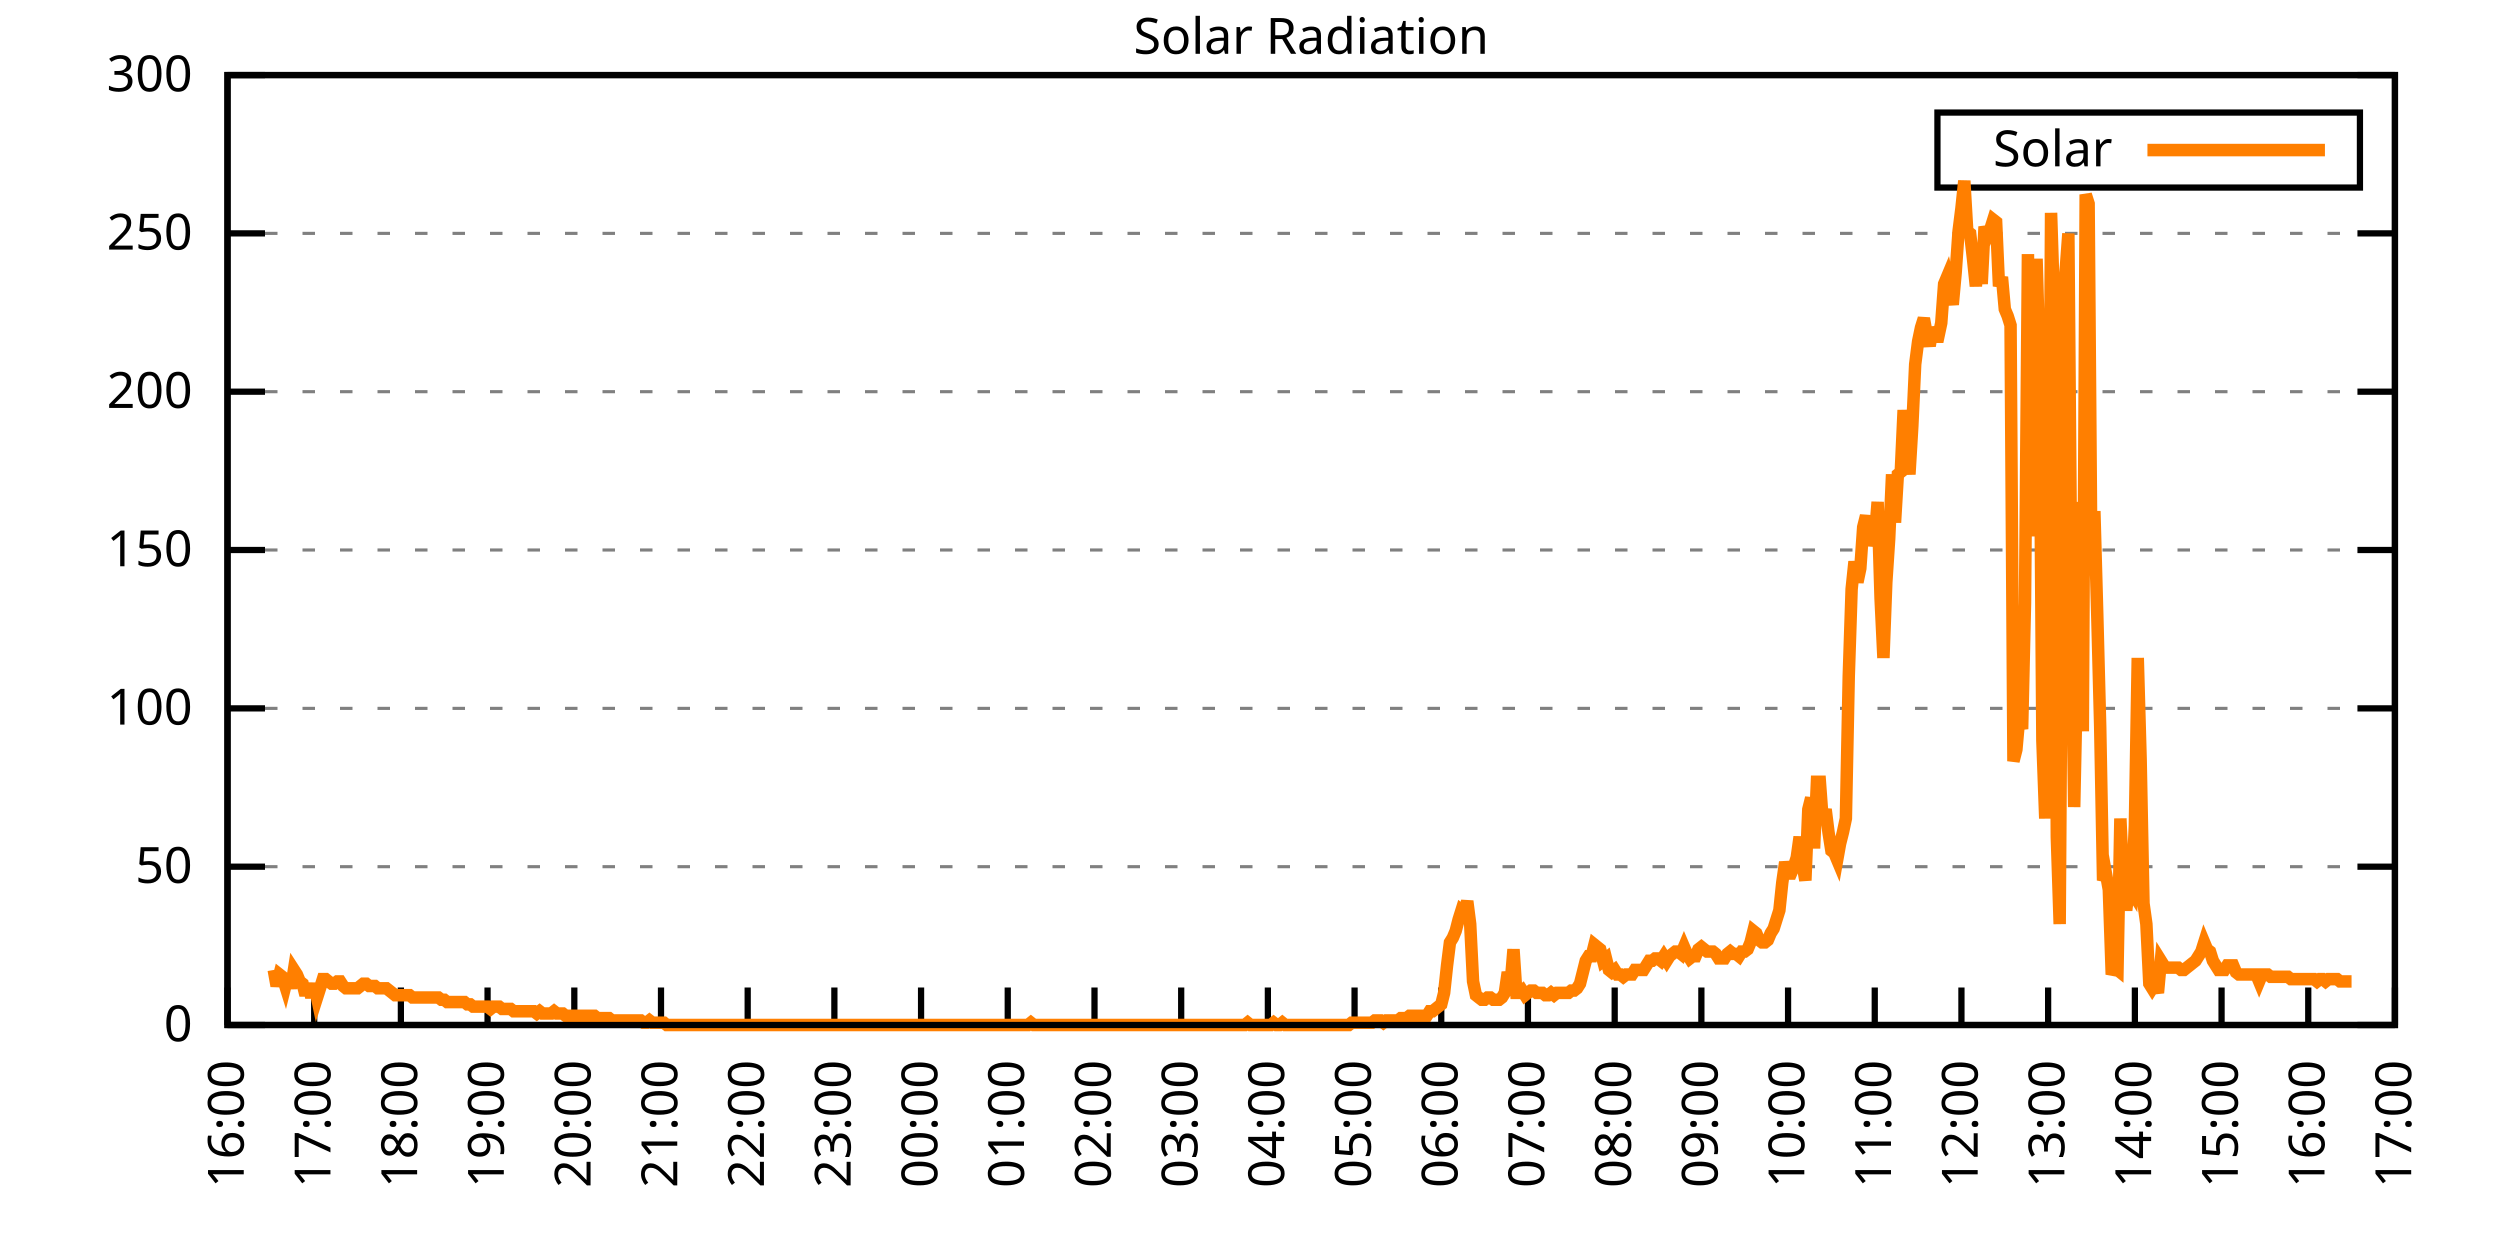
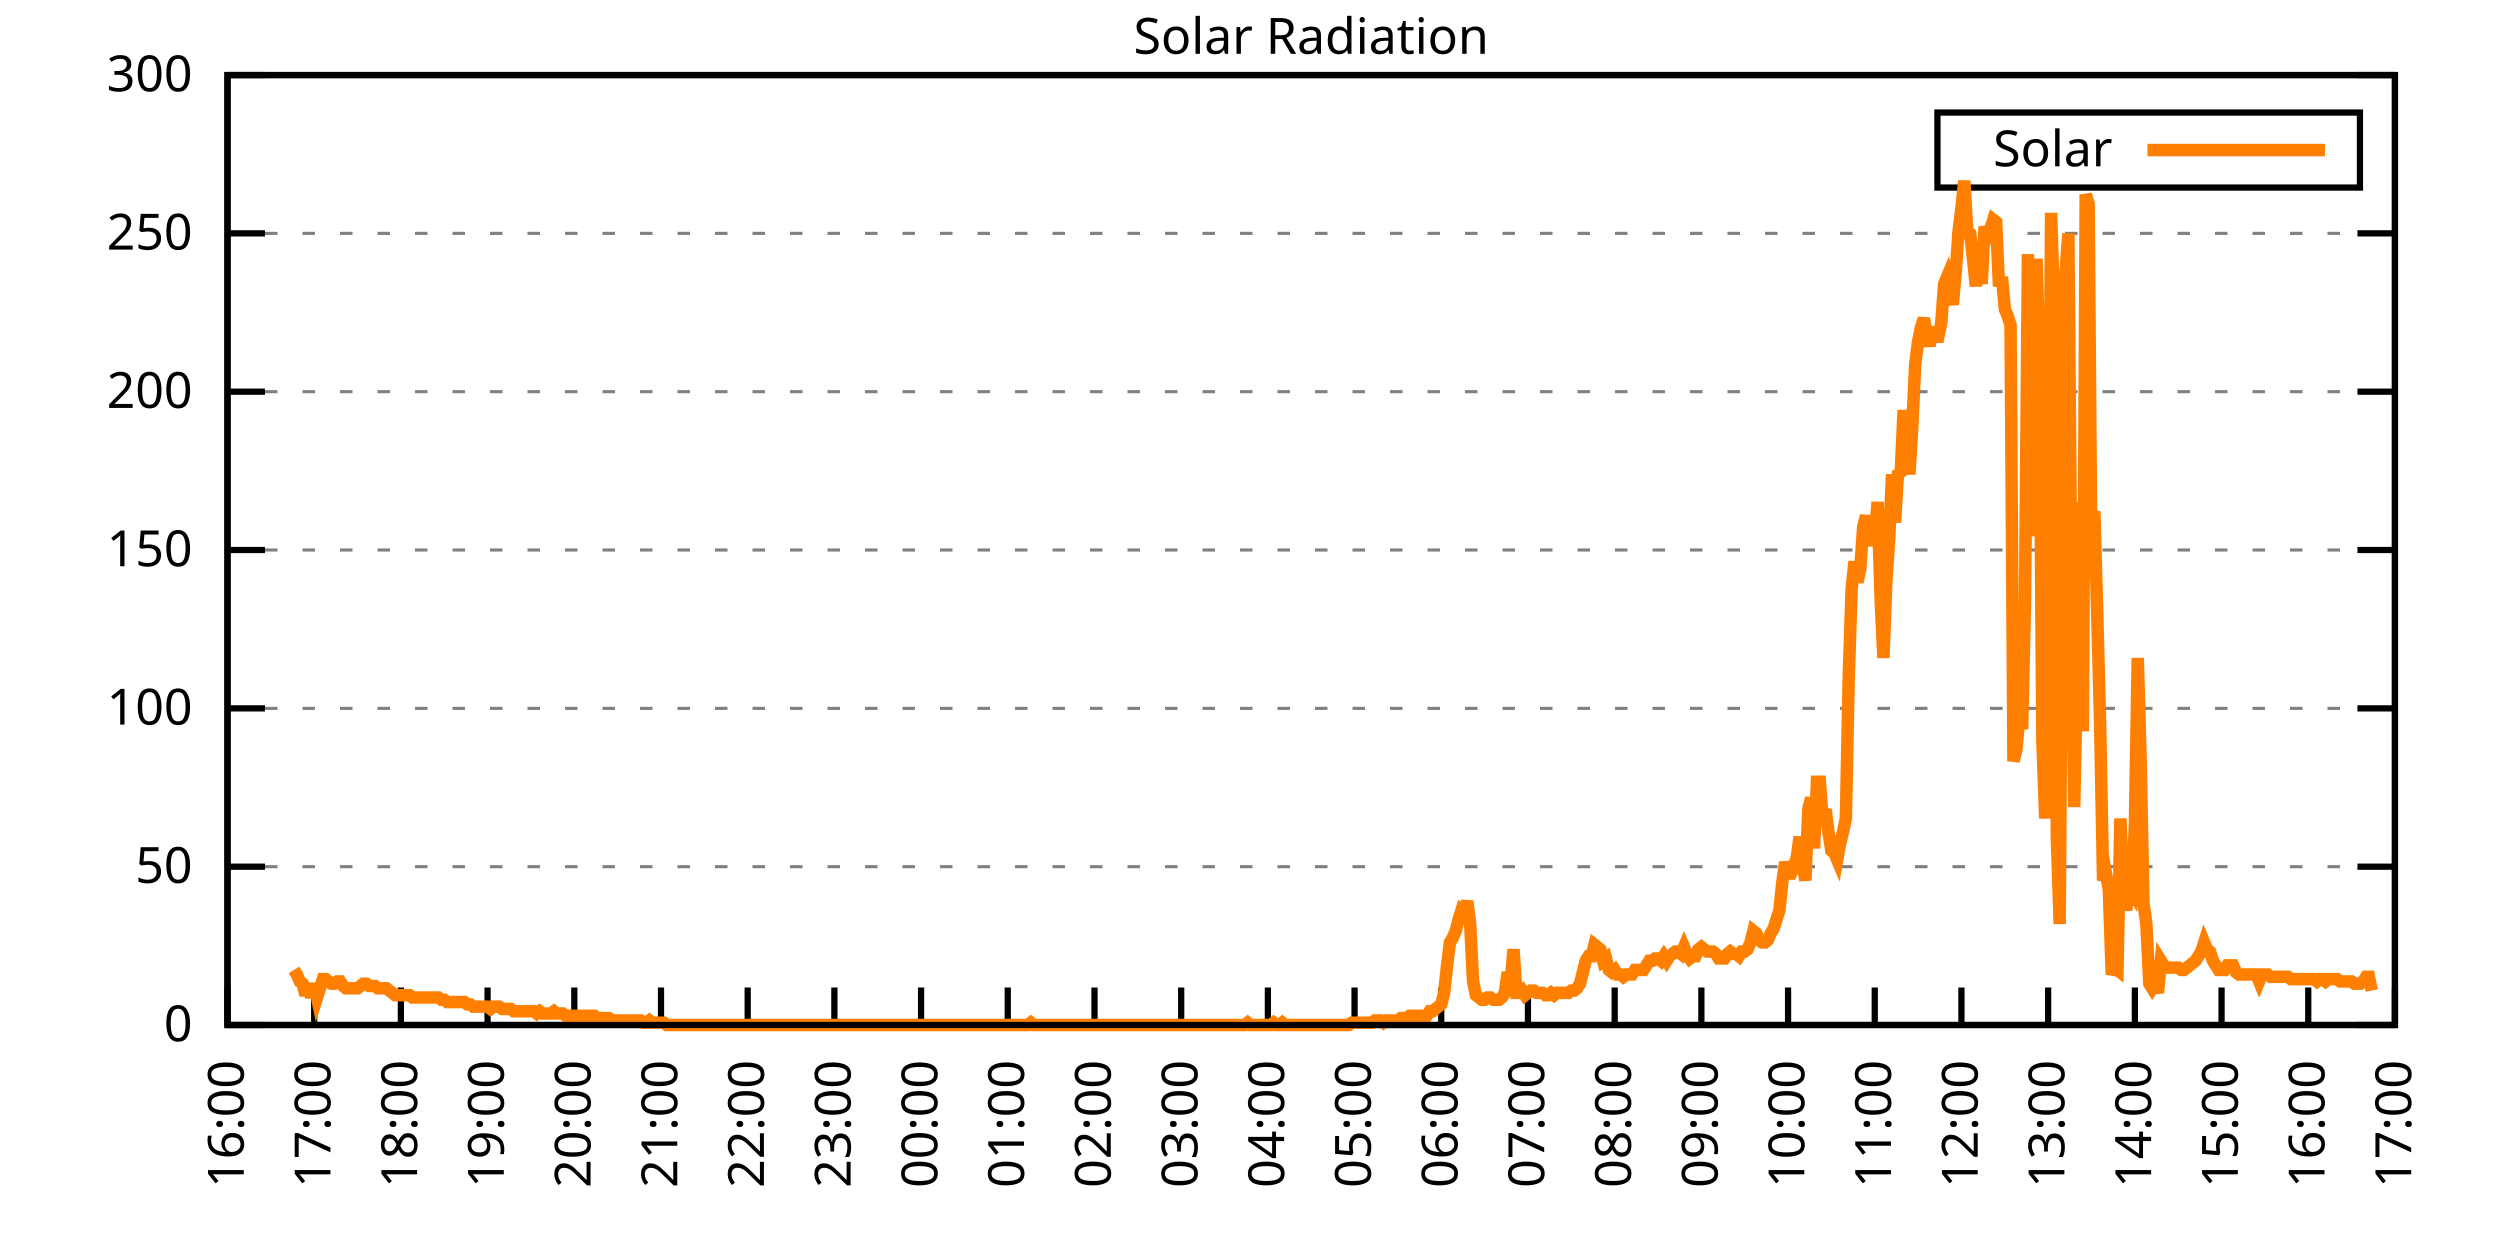
<svg xmlns="http://www.w3.org/2000/svg" xmlns:xlink="http://www.w3.org/1999/xlink" width="400" height="200" viewBox="0 0 400 200">
  <g id="gnuplot_canvas">
    <rect x="0" y="0" width="400" height="200" fill="none" />
    <defs>
      <circle id="gpDot" r="0.5" stroke-width="0.5" stroke="currentColor" />
      <path id="gpPt0" stroke-width="0.333" stroke="currentColor" d="M-1,0 h2 M0,-1 v2" />
      <path id="gpPt1" stroke-width="0.333" stroke="currentColor" d="M-1,-1 L1,1 M1,-1 L-1,1" />
      <path id="gpPt2" stroke-width="0.333" stroke="currentColor" d="M-1,0 L1,0 M0,-1 L0,1 M-1,-1 L1,1 M-1,1 L1,-1" />
      <rect id="gpPt3" stroke-width="0.333" stroke="currentColor" x="-1" y="-1" width="2" height="2" />
      <rect id="gpPt4" stroke-width="0.333" stroke="currentColor" fill="currentColor" x="-1" y="-1" width="2" height="2" />
      <circle id="gpPt5" stroke-width="0.333" stroke="currentColor" cx="0" cy="0" r="1" />
      <use xlink:href="#gpPt5" id="gpPt6" fill="currentColor" stroke="none" />
      <path id="gpPt7" stroke-width="0.333" stroke="currentColor" d="M0,-1.33 L-1.33,0.67 L1.33,0.67 z" />
      <use xlink:href="#gpPt7" id="gpPt8" fill="currentColor" stroke="none" />
      <use xlink:href="#gpPt7" id="gpPt9" stroke="currentColor" transform="rotate(180)" />
      <use xlink:href="#gpPt9" id="gpPt10" fill="currentColor" stroke="none" />
      <use xlink:href="#gpPt3" id="gpPt11" stroke="currentColor" transform="rotate(45)" />
      <use xlink:href="#gpPt11" id="gpPt12" fill="currentColor" stroke="none" />
      <path id="gpPt13" stroke-width="0.333" stroke="currentColor" d="M0,1.330 L1.265,0.411 L0.782,-1.067 L-0.782,-1.076 L-1.265,0.411 z" />
      <use xlink:href="#gpPt13" id="gpPt14" fill="currentColor" stroke="none" />
      <filter id="textbox" filterUnits="objectBoundingBox" x="0" y="0" height="1" width="1">
        <feFlood flood-color="white" flood-opacity="1" result="bgnd" />
        <feComposite in="SourceGraphic" in2="bgnd" operator="atop" />
      </filter>
      <filter id="greybox" filterUnits="objectBoundingBox" x="0" y="0" height="1" width="1">
        <feFlood flood-color="lightgrey" flood-opacity="1" result="grey" />
        <feComposite in="SourceGraphic" in2="grey" operator="atop" />
      </filter>
    </defs>
    <g fill="none" color="white" stroke="currentColor" stroke-width="1.00" stroke-linecap="butt" stroke-linejoin="miter">
</g>
    <g fill="none" color="black" stroke="currentColor" stroke-width="1.00" stroke-linecap="butt" stroke-linejoin="miter">
      <g stroke="none" shape-rendering="crispEdges">
        <polygon fill="rgb(255, 255, 255)" points="36.40,164.00 383.18,164.00 383.18,12.02 36.40,12.02 " />
      </g>
    </g>
    <g fill="none" color="black" stroke="currentColor" stroke-width="1.00" stroke-linecap="butt" stroke-linejoin="miter">
</g>
    <g fill="none" color="black" stroke="black" stroke-width="0.50" stroke-linecap="butt" stroke-linejoin="miter">
</g>
    <g fill="none" color="gray" stroke="currentColor" stroke-width="0.50" stroke-linecap="butt" stroke-linejoin="miter">
      <path stroke="gray" stroke-dasharray="2,4" class="gridline" d="M36.40,164.00 L383.19,164.00  " />
    </g>
    <g fill="none" color="gray" stroke="gray" stroke-width="1.00" stroke-linecap="butt" stroke-linejoin="miter">
</g>
    <g fill="none" color="black" stroke="currentColor" stroke-width="1.00" stroke-linecap="butt" stroke-linejoin="miter">
      <path stroke="black" d="M36.40,164.00 L42.40,164.00 M383.19,164.00 L377.19,164.00  " />
      <g transform="translate(30.80,166.60)" stroke="none" fill="black" font-family="Sans" font-size="8.00" text-anchor="end">
        <text>
          <tspan font-family="Sans"> 0</tspan>
        </text>
      </g>
    </g>
    <g fill="none" color="black" stroke="currentColor" stroke-width="1.00" stroke-linecap="butt" stroke-linejoin="miter">
</g>
    <g fill="none" color="black" stroke="black" stroke-width="0.50" stroke-linecap="butt" stroke-linejoin="miter">
</g>
    <g fill="none" color="gray" stroke="currentColor" stroke-width="0.50" stroke-linecap="butt" stroke-linejoin="miter">
      <path stroke="gray" stroke-dasharray="2,4" class="gridline" d="M36.40,138.67 L383.19,138.67  " />
    </g>
    <g fill="none" color="gray" stroke="gray" stroke-width="1.00" stroke-linecap="butt" stroke-linejoin="miter">
</g>
    <g fill="none" color="black" stroke="currentColor" stroke-width="1.00" stroke-linecap="butt" stroke-linejoin="miter">
      <path stroke="black" d="M36.40,138.67 L42.40,138.67 M383.19,138.67 L377.19,138.67  " />
      <g transform="translate(30.80,141.27)" stroke="none" fill="black" font-family="Sans" font-size="8.00" text-anchor="end">
        <text>
          <tspan font-family="Sans"> 50</tspan>
        </text>
      </g>
    </g>
    <g fill="none" color="black" stroke="currentColor" stroke-width="1.00" stroke-linecap="butt" stroke-linejoin="miter">
</g>
    <g fill="none" color="black" stroke="black" stroke-width="0.50" stroke-linecap="butt" stroke-linejoin="miter">
</g>
    <g fill="none" color="gray" stroke="currentColor" stroke-width="0.50" stroke-linecap="butt" stroke-linejoin="miter">
      <path stroke="gray" stroke-dasharray="2,4" class="gridline" d="M36.40,113.34 L383.19,113.34  " />
    </g>
    <g fill="none" color="gray" stroke="gray" stroke-width="1.00" stroke-linecap="butt" stroke-linejoin="miter">
</g>
    <g fill="none" color="black" stroke="currentColor" stroke-width="1.00" stroke-linecap="butt" stroke-linejoin="miter">
      <path stroke="black" d="M36.40,113.34 L42.40,113.34 M383.19,113.34 L377.19,113.34  " />
      <g transform="translate(30.80,115.94)" stroke="none" fill="black" font-family="Sans" font-size="8.00" text-anchor="end">
        <text>
          <tspan font-family="Sans"> 100</tspan>
        </text>
      </g>
    </g>
    <g fill="none" color="black" stroke="currentColor" stroke-width="1.00" stroke-linecap="butt" stroke-linejoin="miter">
</g>
    <g fill="none" color="black" stroke="black" stroke-width="0.50" stroke-linecap="butt" stroke-linejoin="miter">
</g>
    <g fill="none" color="gray" stroke="currentColor" stroke-width="0.50" stroke-linecap="butt" stroke-linejoin="miter">
      <path stroke="gray" stroke-dasharray="2,4" class="gridline" d="M36.40,88.00 L383.19,88.00  " />
    </g>
    <g fill="none" color="gray" stroke="gray" stroke-width="1.00" stroke-linecap="butt" stroke-linejoin="miter">
</g>
    <g fill="none" color="black" stroke="currentColor" stroke-width="1.00" stroke-linecap="butt" stroke-linejoin="miter">
      <path stroke="black" d="M36.40,88.00 L42.40,88.00 M383.19,88.00 L377.19,88.00  " />
      <g transform="translate(30.80,90.60)" stroke="none" fill="black" font-family="Sans" font-size="8.00" text-anchor="end">
        <text>
          <tspan font-family="Sans"> 150</tspan>
        </text>
      </g>
    </g>
    <g fill="none" color="black" stroke="currentColor" stroke-width="1.00" stroke-linecap="butt" stroke-linejoin="miter">
</g>
    <g fill="none" color="black" stroke="black" stroke-width="0.50" stroke-linecap="butt" stroke-linejoin="miter">
</g>
    <g fill="none" color="gray" stroke="currentColor" stroke-width="0.50" stroke-linecap="butt" stroke-linejoin="miter">
      <path stroke="gray" stroke-dasharray="2,4" class="gridline" d="M36.40,62.67 L383.19,62.67  " />
    </g>
    <g fill="none" color="gray" stroke="gray" stroke-width="1.00" stroke-linecap="butt" stroke-linejoin="miter">
</g>
    <g fill="none" color="black" stroke="currentColor" stroke-width="1.00" stroke-linecap="butt" stroke-linejoin="miter">
      <path stroke="black" d="M36.40,62.67 L42.40,62.67 M383.19,62.67 L377.19,62.67  " />
      <g transform="translate(30.80,65.27)" stroke="none" fill="black" font-family="Sans" font-size="8.00" text-anchor="end">
        <text>
          <tspan font-family="Sans"> 200</tspan>
        </text>
      </g>
    </g>
    <g fill="none" color="black" stroke="currentColor" stroke-width="1.00" stroke-linecap="butt" stroke-linejoin="miter">
</g>
    <g fill="none" color="black" stroke="black" stroke-width="0.50" stroke-linecap="butt" stroke-linejoin="miter">
</g>
    <g fill="none" color="gray" stroke="currentColor" stroke-width="0.50" stroke-linecap="butt" stroke-linejoin="miter">
      <path stroke="gray" stroke-dasharray="2,4" class="gridline" d="M36.40,37.34 L383.19,37.34  " />
    </g>
    <g fill="none" color="gray" stroke="gray" stroke-width="1.00" stroke-linecap="butt" stroke-linejoin="miter">
</g>
    <g fill="none" color="black" stroke="currentColor" stroke-width="1.00" stroke-linecap="butt" stroke-linejoin="miter">
      <path stroke="black" d="M36.40,37.34 L42.40,37.34 M383.19,37.34 L377.19,37.34  " />
      <g transform="translate(30.80,39.94)" stroke="none" fill="black" font-family="Sans" font-size="8.00" text-anchor="end">
        <text>
          <tspan font-family="Sans"> 250</tspan>
        </text>
      </g>
    </g>
    <g fill="none" color="black" stroke="currentColor" stroke-width="1.00" stroke-linecap="butt" stroke-linejoin="miter">
</g>
    <g fill="none" color="black" stroke="black" stroke-width="0.50" stroke-linecap="butt" stroke-linejoin="miter">
</g>
    <g fill="none" color="gray" stroke="currentColor" stroke-width="0.50" stroke-linecap="butt" stroke-linejoin="miter">
      <path stroke="gray" stroke-dasharray="2,4" class="gridline" d="M36.40,12.01 L383.19,12.01  " />
    </g>
    <g fill="none" color="gray" stroke="gray" stroke-width="1.00" stroke-linecap="butt" stroke-linejoin="miter">
</g>
    <g fill="none" color="black" stroke="currentColor" stroke-width="1.00" stroke-linecap="butt" stroke-linejoin="miter">
      <path stroke="black" d="M36.40,12.01 L42.40,12.01 M383.19,12.01 L377.19,12.01  " />
      <g transform="translate(30.80,14.61)" stroke="none" fill="black" font-family="Sans" font-size="8.00" text-anchor="end">
        <text>
          <tspan font-family="Sans"> 300</tspan>
        </text>
      </g>
    </g>
    <g fill="none" color="black" stroke="currentColor" stroke-width="1.00" stroke-linecap="butt" stroke-linejoin="miter">
      <path stroke="black" d="M36.40,164.00 L36.40,158.00  " />
      <g transform="translate(39.00,169.60) rotate(270.00)" stroke="none" fill="black" font-family="Sans" font-size="8.00" text-anchor="end">
        <text>
          <tspan font-family="Sans">16:00</tspan>
        </text>
      </g>
    </g>
    <g fill="none" color="black" stroke="currentColor" stroke-width="1.00" stroke-linecap="butt" stroke-linejoin="miter">
      <path stroke="black" d="M50.27,164.00 L50.27,158.00  " />
      <g transform="translate(52.87,169.60) rotate(270.00)" stroke="none" fill="black" font-family="Sans" font-size="8.00" text-anchor="end">
        <text>
          <tspan font-family="Sans">17:00</tspan>
        </text>
      </g>
    </g>
    <g fill="none" color="black" stroke="currentColor" stroke-width="1.00" stroke-linecap="butt" stroke-linejoin="miter">
      <path stroke="black" d="M64.14,164.00 L64.14,158.00  " />
      <g transform="translate(66.74,169.60) rotate(270.00)" stroke="none" fill="black" font-family="Sans" font-size="8.00" text-anchor="end">
        <text>
          <tspan font-family="Sans">18:00</tspan>
        </text>
      </g>
    </g>
    <g fill="none" color="black" stroke="currentColor" stroke-width="1.00" stroke-linecap="butt" stroke-linejoin="miter">
      <path stroke="black" d="M78.01,164.00 L78.01,158.00  " />
      <g transform="translate(80.61,169.60) rotate(270.00)" stroke="none" fill="black" font-family="Sans" font-size="8.00" text-anchor="end">
        <text>
          <tspan font-family="Sans">19:00</tspan>
        </text>
      </g>
    </g>
    <g fill="none" color="black" stroke="currentColor" stroke-width="1.00" stroke-linecap="butt" stroke-linejoin="miter">
      <path stroke="black" d="M91.89,164.00 L91.89,158.00  " />
      <g transform="translate(94.49,169.60) rotate(270.00)" stroke="none" fill="black" font-family="Sans" font-size="8.00" text-anchor="end">
        <text>
          <tspan font-family="Sans">20:00</tspan>
        </text>
      </g>
    </g>
    <g fill="none" color="black" stroke="currentColor" stroke-width="1.00" stroke-linecap="butt" stroke-linejoin="miter">
      <path stroke="black" d="M105.76,164.00 L105.76,158.00  " />
      <g transform="translate(108.36,169.60) rotate(270.00)" stroke="none" fill="black" font-family="Sans" font-size="8.00" text-anchor="end">
        <text>
          <tspan font-family="Sans">21:00</tspan>
        </text>
      </g>
    </g>
    <g fill="none" color="black" stroke="currentColor" stroke-width="1.00" stroke-linecap="butt" stroke-linejoin="miter">
      <path stroke="black" d="M119.63,164.00 L119.63,158.00  " />
      <g transform="translate(122.23,169.60) rotate(270.00)" stroke="none" fill="black" font-family="Sans" font-size="8.00" text-anchor="end">
        <text>
          <tspan font-family="Sans">22:00</tspan>
        </text>
      </g>
    </g>
    <g fill="none" color="black" stroke="currentColor" stroke-width="1.00" stroke-linecap="butt" stroke-linejoin="miter">
      <path stroke="black" d="M133.50,164.00 L133.50,158.00  " />
      <g transform="translate(136.10,169.60) rotate(270.00)" stroke="none" fill="black" font-family="Sans" font-size="8.00" text-anchor="end">
        <text>
          <tspan font-family="Sans">23:00</tspan>
        </text>
      </g>
    </g>
    <g fill="none" color="black" stroke="currentColor" stroke-width="1.00" stroke-linecap="butt" stroke-linejoin="miter">
      <path stroke="black" d="M147.37,164.00 L147.37,158.00  " />
      <g transform="translate(149.97,169.60) rotate(270.00)" stroke="none" fill="black" font-family="Sans" font-size="8.00" text-anchor="end">
        <text>
          <tspan font-family="Sans">00:00</tspan>
        </text>
      </g>
    </g>
    <g fill="none" color="black" stroke="currentColor" stroke-width="1.00" stroke-linecap="butt" stroke-linejoin="miter">
      <path stroke="black" d="M161.24,164.00 L161.24,158.00  " />
      <g transform="translate(163.84,169.60) rotate(270.00)" stroke="none" fill="black" font-family="Sans" font-size="8.00" text-anchor="end">
        <text>
          <tspan font-family="Sans">01:00</tspan>
        </text>
      </g>
    </g>
    <g fill="none" color="black" stroke="currentColor" stroke-width="1.00" stroke-linecap="butt" stroke-linejoin="miter">
      <path stroke="black" d="M175.12,164.00 L175.12,158.00  " />
      <g transform="translate(177.72,169.60) rotate(270.00)" stroke="none" fill="black" font-family="Sans" font-size="8.00" text-anchor="end">
        <text>
          <tspan font-family="Sans">02:00</tspan>
        </text>
      </g>
    </g>
    <g fill="none" color="black" stroke="currentColor" stroke-width="1.00" stroke-linecap="butt" stroke-linejoin="miter">
      <path stroke="black" d="M188.99,164.00 L188.99,158.00  " />
      <g transform="translate(191.59,169.60) rotate(270.00)" stroke="none" fill="black" font-family="Sans" font-size="8.00" text-anchor="end">
        <text>
          <tspan font-family="Sans">03:00</tspan>
        </text>
      </g>
    </g>
    <g fill="none" color="black" stroke="currentColor" stroke-width="1.00" stroke-linecap="butt" stroke-linejoin="miter">
      <path stroke="black" d="M202.86,164.00 L202.86,158.00  " />
      <g transform="translate(205.46,169.60) rotate(270.00)" stroke="none" fill="black" font-family="Sans" font-size="8.00" text-anchor="end">
        <text>
          <tspan font-family="Sans">04:00</tspan>
        </text>
      </g>
    </g>
    <g fill="none" color="black" stroke="currentColor" stroke-width="1.00" stroke-linecap="butt" stroke-linejoin="miter">
      <path stroke="black" d="M216.73,164.00 L216.73,158.00  " />
      <g transform="translate(219.33,169.60) rotate(270.00)" stroke="none" fill="black" font-family="Sans" font-size="8.00" text-anchor="end">
        <text>
          <tspan font-family="Sans">05:00</tspan>
        </text>
      </g>
    </g>
    <g fill="none" color="black" stroke="currentColor" stroke-width="1.00" stroke-linecap="butt" stroke-linejoin="miter">
      <path stroke="black" d="M230.60,164.00 L230.60,158.00  " />
      <g transform="translate(233.20,169.60) rotate(270.00)" stroke="none" fill="black" font-family="Sans" font-size="8.00" text-anchor="end">
        <text>
          <tspan font-family="Sans">06:00</tspan>
        </text>
      </g>
    </g>
    <g fill="none" color="black" stroke="currentColor" stroke-width="1.00" stroke-linecap="butt" stroke-linejoin="miter">
      <path stroke="black" d="M244.47,164.00 L244.47,158.00  " />
      <g transform="translate(247.07,169.60) rotate(270.00)" stroke="none" fill="black" font-family="Sans" font-size="8.00" text-anchor="end">
        <text>
          <tspan font-family="Sans">07:00</tspan>
        </text>
      </g>
    </g>
    <g fill="none" color="black" stroke="currentColor" stroke-width="1.00" stroke-linecap="butt" stroke-linejoin="miter">
      <path stroke="black" d="M258.35,164.00 L258.35,158.00  " />
      <g transform="translate(260.95,169.60) rotate(270.00)" stroke="none" fill="black" font-family="Sans" font-size="8.00" text-anchor="end">
        <text>
          <tspan font-family="Sans">08:00</tspan>
        </text>
      </g>
    </g>
    <g fill="none" color="black" stroke="currentColor" stroke-width="1.00" stroke-linecap="butt" stroke-linejoin="miter">
      <path stroke="black" d="M272.22,164.00 L272.22,158.00  " />
      <g transform="translate(274.82,169.60) rotate(270.00)" stroke="none" fill="black" font-family="Sans" font-size="8.00" text-anchor="end">
        <text>
          <tspan font-family="Sans">09:00</tspan>
        </text>
      </g>
    </g>
    <g fill="none" color="black" stroke="currentColor" stroke-width="1.00" stroke-linecap="butt" stroke-linejoin="miter">
      <path stroke="black" d="M286.09,164.00 L286.09,158.00  " />
      <g transform="translate(288.69,169.60) rotate(270.00)" stroke="none" fill="black" font-family="Sans" font-size="8.00" text-anchor="end">
        <text>
          <tspan font-family="Sans">10:00</tspan>
        </text>
      </g>
    </g>
    <g fill="none" color="black" stroke="currentColor" stroke-width="1.00" stroke-linecap="butt" stroke-linejoin="miter">
      <path stroke="black" d="M299.96,164.00 L299.96,158.00  " />
      <g transform="translate(302.56,169.60) rotate(270.00)" stroke="none" fill="black" font-family="Sans" font-size="8.00" text-anchor="end">
        <text>
          <tspan font-family="Sans">11:00</tspan>
        </text>
      </g>
    </g>
    <g fill="none" color="black" stroke="currentColor" stroke-width="1.00" stroke-linecap="butt" stroke-linejoin="miter">
      <path stroke="black" d="M313.83,164.00 L313.83,158.00  " />
      <g transform="translate(316.43,169.60) rotate(270.00)" stroke="none" fill="black" font-family="Sans" font-size="8.00" text-anchor="end">
        <text>
          <tspan font-family="Sans">12:00</tspan>
        </text>
      </g>
    </g>
    <g fill="none" color="black" stroke="currentColor" stroke-width="1.00" stroke-linecap="butt" stroke-linejoin="miter">
      <path stroke="black" d="M327.70,164.00 L327.70,158.00  " />
      <g transform="translate(330.30,169.60) rotate(270.00)" stroke="none" fill="black" font-family="Sans" font-size="8.00" text-anchor="end">
        <text>
          <tspan font-family="Sans">13:00</tspan>
        </text>
      </g>
    </g>
    <g fill="none" color="black" stroke="currentColor" stroke-width="1.00" stroke-linecap="butt" stroke-linejoin="miter">
      <path stroke="black" d="M341.58,164.00 L341.58,158.00  " />
      <g transform="translate(344.18,169.60) rotate(270.00)" stroke="none" fill="black" font-family="Sans" font-size="8.00" text-anchor="end">
        <text>
          <tspan font-family="Sans">14:00</tspan>
        </text>
      </g>
    </g>
    <g fill="none" color="black" stroke="currentColor" stroke-width="1.00" stroke-linecap="butt" stroke-linejoin="miter">
      <path stroke="black" d="M355.45,164.00 L355.45,158.00  " />
      <g transform="translate(358.05,169.60) rotate(270.00)" stroke="none" fill="black" font-family="Sans" font-size="8.00" text-anchor="end">
        <text>
          <tspan font-family="Sans">15:00</tspan>
        </text>
      </g>
    </g>
    <g fill="none" color="black" stroke="currentColor" stroke-width="1.00" stroke-linecap="butt" stroke-linejoin="miter">
      <path stroke="black" d="M369.32,164.00 L369.32,158.00  " />
      <g transform="translate(371.92,169.60) rotate(270.00)" stroke="none" fill="black" font-family="Sans" font-size="8.00" text-anchor="end">
        <text>
          <tspan font-family="Sans">16:00</tspan>
        </text>
      </g>
    </g>
    <g fill="none" color="black" stroke="currentColor" stroke-width="1.00" stroke-linecap="butt" stroke-linejoin="miter">
      <path stroke="black" d="M383.19,164.00 L383.19,158.00  " />
      <g transform="translate(385.79,169.60) rotate(270.00)" stroke="none" fill="black" font-family="Sans" font-size="8.00" text-anchor="end">
        <text>
          <tspan font-family="Sans">17:00</tspan>
        </text>
      </g>
    </g>
    <g fill="none" color="black" stroke="currentColor" stroke-width="1.00" stroke-linecap="butt" stroke-linejoin="miter">
</g>
    <g fill="none" color="black" stroke="currentColor" stroke-width="1.00" stroke-linecap="butt" stroke-linejoin="miter">
      <path stroke="black" d="M36.40,12.01 L36.40,164.00 L383.19,164.00 L383.19,12.01 L36.40,12.01 Z  " />
    </g>
    <g fill="none" color="black" stroke="currentColor" stroke-width="1.00" stroke-linecap="butt" stroke-linejoin="miter">
</g>
    <g fill="none" color="black" stroke="currentColor" stroke-width="1.00" stroke-linecap="butt" stroke-linejoin="miter">
      <path stroke="black" d="M309.99,30.01 L309.99,18.01 L377.59,18.01 L377.59,30.01 L309.99,30.01 Z  " />
    </g>
    <g id="Solar_Radiation_plot_1">
      <g fill="none" color="white" stroke="black" stroke-width="2.00" stroke-linecap="butt" stroke-linejoin="miter">
</g>
      <g fill="none" color="black" stroke="currentColor" stroke-width="2.00" stroke-linecap="butt" stroke-linejoin="miter">
        <g transform="translate(337.99,26.61)" stroke="none" fill="black" font-family="Sans" font-size="8.00" text-anchor="end">
          <text>
            <tspan font-family="Sans">Solar</tspan>
          </text>
        </g>
      </g>
      <g fill="none" color="black" stroke="currentColor" stroke-width="2.00" stroke-linecap="butt" stroke-linejoin="miter">
-         <path stroke="rgb(255, 127,   0)" d="M343.59,24.01 L371.99,24.01 M43.80,155.19 L44.26,157.76 L44.72,155.92 L45.19,156.29 L45.65,157.76 L46.11,155.92   L46.57,158.13 L47.03,155.19 L47.50,155.92 L47.96,157.03 L48.42,157.39 L48.88,159.23 L49.35,157.39 L49.81,159.60   L50.27,157.39 L50.73,159.60 L51.20,158.13 L51.66,156.66 L52.12,156.66 L52.58,157.03 L53.05,157.39 L53.51,157.39   L53.97,157.03 L54.43,157.03 L54.90,157.76 L55.36,158.13 L55.82,158.13 L56.28,158.13 L56.75,158.13 L57.21,158.13   L57.67,157.76 L58.13,157.39 L58.59,157.39 L59.06,157.76 L59.52,157.76 L59.98,157.76 L60.44,158.13 L60.91,158.13   L61.37,158.13 L61.83,158.13 L62.29,158.49 L62.76,158.86 L63.22,159.23 L63.68,159.23 L64.14,159.23 L64.61,159.23   L65.07,159.23 L65.53,159.23 L65.99,159.60 L66.46,159.60 L66.92,159.60 L67.38,159.60 L67.84,159.60 L68.30,159.60   L68.77,159.60 L69.23,159.60 L69.69,159.60 L70.15,159.60 L70.62,159.96 L71.08,159.96 L71.54,160.33 L72.00,160.33   L72.47,160.33 L72.93,160.33 L73.39,160.33 L73.85,160.33 L74.32,160.33 L74.78,160.70 L75.24,160.70 L75.70,161.06   L76.17,161.06 L76.63,161.06 L77.09,161.06 L77.55,161.06 L78.01,161.06 L78.48,161.43 L78.94,161.06 L79.40,161.06   L79.86,161.06 L80.33,161.43 L80.79,161.43 L81.25,161.43 L81.71,161.43 L82.18,161.80 L82.64,161.80 L83.10,161.80   L83.56,161.80 L84.03,161.80 L84.49,161.80 L84.95,161.80 L85.41,161.80 L85.88,162.16 L86.34,161.80 L86.80,162.16   L87.26,162.16 L87.72,162.16 L88.19,162.16 L88.65,161.80 L89.11,162.16 L89.57,162.16 L90.04,162.16 L90.50,162.53   L90.96,162.53 L91.42,162.53 L91.89,162.53 L92.35,162.53 L92.81,162.53 L93.27,162.53 L93.74,162.53 L94.20,162.53   L94.66,162.53 L95.12,162.53 L95.59,162.90 L96.05,162.90 L96.51,162.90 L96.97,162.90 L97.44,162.90 L97.90,163.27   L98.36,163.27 L98.82,163.27 L99.28,163.27 L99.75,163.27 L100.21,163.27 L100.67,163.27 L101.13,163.27 L101.60,163.27   L102.06,163.27 L102.52,163.27 L102.98,163.63 L103.45,163.63 L103.91,163.27 L104.37,163.63 L104.83,163.63 L105.30,163.63   L105.76,163.63 L106.22,163.63 L106.68,164.00 L107.15,164.00 L107.61,164.00 L108.07,164.00 L108.53,164.00 L108.99,164.00   L109.46,164.00 L109.92,164.00 L110.38,164.00 L110.84,164.00 L111.31,164.00 L111.77,164.00 L112.23,164.00 L112.69,164.00   L113.16,164.00 L113.62,164.00 L114.08,164.00 L114.54,164.00 L115.01,164.00 L115.47,164.00 L115.93,164.00 L116.39,164.00   L116.86,164.00 L117.32,164.00 L117.78,164.00 L118.24,164.00 L118.70,164.00 L119.17,164.00 L119.63,164.00 L120.09,164.00   L120.55,164.00 L121.02,164.00 L121.48,164.00 L121.94,164.00 L122.40,164.00 L122.87,164.00 L123.33,164.00 L123.79,164.00   L124.25,164.00 L124.72,164.00 L125.18,164.00 L125.64,164.00 L126.10,164.00 L126.57,164.00 L127.03,164.00 L127.49,164.00   L127.95,164.00 L128.41,164.00 L128.88,164.00 L129.34,164.00 L129.80,164.00 L130.26,164.00 L130.73,164.00 L131.19,164.00   L131.65,164.00 L132.11,164.00 L132.58,164.00 L133.04,164.00 L133.50,164.00 L133.96,164.00 L134.43,164.00 L134.89,164.00   L135.35,164.00 L135.81,164.00 L136.28,164.00 L136.74,164.00 L137.20,164.00 L137.66,164.00 L138.13,164.00 L138.59,164.00   L139.05,164.00 L139.51,164.00 L139.97,164.00 L140.44,164.00 L140.90,164.00 L141.36,164.00 L141.82,164.00 L142.29,164.00   L142.75,164.00 L143.21,164.00 L143.67,164.00 L144.14,164.00 L144.60,164.00 L145.06,164.00 L145.52,164.00 L145.99,164.00   L146.45,164.00 L146.91,164.00 L147.37,164.00 L147.84,164.00 L148.30,164.00 L148.76,164.00 L149.22,164.00 L149.68,164.00   L150.15,164.00 L150.61,164.00 L151.07,164.00 L151.53,164.00 L152.00,164.00 L152.46,164.00 L152.92,164.00 L153.38,164.00   L153.85,164.00 L154.31,164.00 L154.77,164.00 L155.23,164.00 L155.70,164.00 L156.16,164.00 L156.62,164.00 L157.08,164.00   L157.55,164.00 L158.01,164.00 L158.47,164.00 L158.93,164.00 L159.39,164.00 L159.86,164.00 L160.32,164.00 L160.78,164.00   L161.24,164.00 L161.71,164.00 L162.17,164.00 L162.63,164.00 L163.09,164.00 L163.56,164.00 L164.02,164.00 L164.48,164.00   L164.94,163.63 L165.41,164.00 L165.87,164.00 L166.33,164.00 L166.79,164.00 L167.26,164.00 L167.72,164.00 L168.18,164.00   L168.64,164.00 L169.10,164.00 L169.57,164.00 L170.03,164.00 L170.49,164.00 L170.95,164.00 L171.42,164.00 L171.88,164.00   L172.34,164.00 L172.80,164.00 L173.27,164.00 L173.73,164.00 L174.19,164.00 L174.65,164.00 L175.12,164.00 L175.58,164.00   L176.04,164.00 L176.50,164.00 L176.97,164.00 L177.43,164.00 L177.89,164.00 L178.35,164.00 L178.82,164.00 L179.28,164.00   L179.74,164.00 L180.20,164.00 L180.66,164.00 L181.13,164.00 L181.59,164.00 L182.05,164.00 L182.51,164.00 L182.98,164.00   L183.44,164.00 L183.90,164.00 L184.36,164.00 L184.83,164.00 L185.29,164.00 L185.75,164.00 L186.21,164.00 L186.68,164.00   L187.14,164.00 L187.60,164.00 L188.06,164.00 L188.53,164.00 L188.99,164.00 L189.45,164.00 L189.91,164.00 L190.37,164.00   L190.84,164.00 L191.30,164.00 L191.76,164.00 L192.22,164.00 L192.69,164.00 L193.15,164.00 L193.61,164.00 L194.07,164.00   L194.54,164.00 L195.00,164.00 L195.46,164.00 L195.92,164.00 L196.39,164.00 L196.85,164.00 L197.31,164.00 L197.77,164.00   L198.24,164.00 L198.70,164.00 L199.16,164.00 L199.62,163.63 L200.08,164.00 L200.55,164.00 L201.01,164.00 L201.47,164.00   L201.93,164.00 L202.40,164.00 L202.86,164.00 L203.32,164.00 L203.78,163.63 L204.25,164.00 L204.71,164.00 L205.17,163.63   L205.63,164.00 L206.10,164.00 L206.56,164.00 L207.02,164.00 L207.48,164.00 L207.95,164.00 L208.41,164.00 L208.87,164.00   L209.33,164.00 L209.80,164.00 L210.26,164.00 L210.72,164.00 L211.18,164.00 L211.64,164.00 L212.11,164.00 L212.57,164.00   L213.03,164.00 L213.49,164.00 L213.96,164.00 L214.42,164.00 L214.88,164.00 L215.34,164.00 L215.81,164.00 L216.27,163.63   L216.73,163.63 L217.19,163.63 L217.66,163.63 L218.12,163.63 L218.58,163.63 L219.04,163.63 L219.51,163.63 L219.97,163.27   L220.43,163.27 L220.89,163.27 L221.35,163.63 L221.82,163.27 L222.28,163.27 L222.74,163.27 L223.20,163.27 L223.67,163.27   L224.13,162.90 L224.59,162.90 L225.05,162.90 L225.52,162.53 L225.98,162.53 L226.44,162.53 L226.90,162.53 L227.37,162.53   L227.83,162.53 L228.29,162.53 L228.75,161.80 L229.22,161.80 L229.68,161.43 L230.14,161.06 L230.60,160.70 L231.06,158.86   L231.53,154.46 L231.99,150.79 L232.45,150.05 L232.91,148.95 L233.38,147.11 L233.84,145.65 L234.30,146.01 L234.76,144.18   L235.23,147.85 L235.69,157.03 L236.15,159.23 L236.61,159.60 L237.08,159.96 L237.54,159.96 L238.00,159.60 L238.46,159.60   L238.93,159.96 L239.39,159.96 L239.85,159.96 L240.31,159.60 L240.77,158.86 L241.24,155.56 L241.70,157.39 L242.16,151.89   L242.62,158.86 L243.09,158.86 L243.55,158.49 L244.01,159.23 L244.47,158.86 L244.94,158.49 L245.40,158.49 L245.86,158.86   L246.32,158.86 L246.79,158.86 L247.25,159.23 L247.71,159.23 L248.17,158.86 L248.64,159.23 L249.10,158.86 L249.56,158.86   L250.02,158.86 L250.49,158.86 L250.95,158.86 L251.41,158.49 L251.87,158.49 L252.33,158.13 L252.80,157.39 L253.26,155.56   L253.72,153.72 L254.18,152.99 L254.65,152.99 L255.11,151.15 L255.57,151.52 L256.03,151.89 L256.50,153.72 L256.96,153.35   L257.42,155.19 L257.88,155.56 L258.35,155.19 L258.81,155.92 L259.27,155.92 L259.73,156.29 L260.20,155.92 L260.66,155.92   L261.12,155.92 L261.58,155.19 L262.04,155.19 L262.51,155.19 L262.97,155.19 L263.43,154.46 L263.89,153.72 L264.36,153.72   L264.82,153.35 L265.28,153.35 L265.74,153.72 L266.21,152.99 L266.67,153.72 L267.13,152.99 L267.59,152.62 L268.06,152.25   L268.52,152.25 L268.98,152.62 L269.44,151.52 L269.91,152.62 L270.37,153.35 L270.83,152.99 L271.29,152.99 L271.75,151.89   L272.22,151.52 L272.68,151.89 L273.14,152.25 L273.60,152.25 L274.07,152.25 L274.53,152.62 L274.99,153.35 L275.45,153.35   L275.92,153.35 L276.38,152.62 L276.84,152.25 L277.30,152.62 L277.77,152.62 L278.23,152.99 L278.69,152.25 L279.15,152.25   L279.62,151.89 L280.08,150.79 L280.54,148.95 L281.00,149.32 L281.46,150.42 L281.93,150.79 L282.39,150.79 L282.85,150.42   L283.31,149.32 L283.78,148.58 L284.24,147.11 L284.70,145.65 L285.16,141.24 L285.63,137.94 L286.09,139.77 L286.55,139.77   L287.01,138.67 L287.48,137.20 L287.94,133.90 L288.40,138.30 L288.86,140.87 L289.33,129.49 L289.79,127.66 L290.25,135.74   L290.71,125.09 L291.18,125.09 L291.64,131.33 L292.10,129.49 L292.56,133.17 L293.02,136.10 L293.49,136.47 L293.95,137.57   L294.41,135.00 L294.87,133.17 L295.34,130.96 L295.80,108.20 L296.26,94.26 L296.72,89.85 L297.19,93.15 L297.65,90.95   L298.11,84.34 L298.57,82.51 L299.04,87.28 L299.50,85.45 L299.96,86.18 L300.42,80.31 L300.89,95.72 L301.35,105.27   L301.81,93.15 L302.27,86.18 L302.73,75.90 L303.20,83.61 L303.66,75.90 L304.12,75.53 L304.58,65.62 L305.05,71.50   L305.51,75.90 L305.97,68.19 L306.43,58.28 L306.90,54.61 L307.36,52.41 L307.82,50.94 L308.28,53.51 L308.75,55.35   L309.21,52.41 L309.67,53.88 L310.13,53.88 L310.60,51.68 L311.06,45.43 L311.52,44.33 L311.98,46.54 L312.44,48.74   L312.91,43.60 L313.37,36.99 L313.83,33.32 L314.29,28.92 L314.76,36.99 L315.22,37.36 L315.68,41.40 L316.14,45.80   L316.61,39.56 L317.07,45.43 L317.53,36.26 L317.99,37.73 L318.46,36.63 L318.92,35.16 L319.38,35.52 L319.84,45.80   L320.31,44.33 L320.77,49.47 L321.23,50.57 L321.69,52.04 L322.15,121.79 L322.62,119.95 L323.08,114.81 L323.54,116.65   L324.00,96.46 L324.47,40.66 L324.93,85.81 L325.39,70.03 L325.85,41.40 L326.32,57.92 L326.78,118.48 L327.24,130.96   L327.70,113.34 L328.17,34.06 L328.63,48.37 L329.09,133.90 L329.55,147.85 L330.02,75.90 L330.48,43.60 L330.94,37.36   L331.40,93.52 L331.87,129.13 L332.33,107.10 L332.79,80.31 L333.25,117.01 L333.71,31.12 L334.18,32.59 L334.64,92.05   L335.10,81.78 L335.56,98.29 L336.03,116.28 L336.49,140.87 L336.95,139.77 L337.41,142.34 L337.88,155.92 L338.34,154.82   L338.80,155.19 L339.26,130.96 L339.73,141.61 L340.19,145.65 L340.65,141.98 L341.11,142.71 L341.58,132.06 L342.04,105.27   L342.50,121.42 L342.96,144.55 L343.42,147.85 L343.89,157.39 L344.35,158.13 L344.81,157.39 L345.27,158.86 L345.74,153.72   L346.20,154.46 L346.66,154.82 L347.12,154.82 L347.59,154.82 L348.05,154.82 L348.51,154.82 L348.97,155.19 L349.44,155.19   L349.90,154.82 L350.36,154.46 L350.82,154.09 L351.29,153.72 L351.75,152.99 L352.21,152.25 L352.67,150.79 L353.13,151.89   L353.60,152.25 L354.06,153.72 L354.52,154.46 L354.98,155.19 L355.45,155.19 L355.91,155.19 L356.37,154.46 L356.83,154.46   L357.30,154.46 L357.76,155.56 L358.22,155.92 L358.68,155.92 L359.15,155.92 L359.61,155.92 L360.07,155.92 L360.53,155.92   L361.00,155.92 L361.46,157.03 L361.92,155.92 L362.38,155.92 L362.84,155.92 L363.31,156.29 L363.77,156.29 L364.23,156.29   L364.69,156.29 L365.16,156.29 L365.62,156.29 L366.08,156.29 L366.54,156.66 L367.01,156.66 L367.47,156.66 L367.93,156.66   L368.39,156.66 L368.86,156.66 L369.32,156.66 L369.78,156.66 L370.24,156.66 L370.71,157.03 L371.17,156.66 L371.63,156.66   L372.09,157.03 L372.56,156.66 L373.02,156.66 L373.48,156.66 L373.94,156.66 L374.40,157.03 L374.87,157.03 L375.33,157.03   L375.79,157.03 L376.25,157.03  " />
+         <path stroke="rgb(255, 127,   0)" d="M343.59,24.01 L371.99,24.01 M47.03,155.19 L47.50,155.92 L47.96,157.03 L48.42,157.39 L48.88,159.23 L49.35,157.39   L49.81,159.60 L50.27,157.39 L50.73,159.60 L51.20,158.13 L51.66,156.66 L52.12,156.66 L52.58,157.03 L53.05,157.39   L53.51,157.39 L53.97,157.03 L54.43,157.03 L54.90,157.76 L55.36,158.13 L55.82,158.13 L56.28,158.13 L56.75,158.13   L57.21,158.13 L57.67,157.76 L58.13,157.39 L58.59,157.39 L59.06,157.76 L59.52,157.76 L59.98,157.76 L60.44,158.13   L60.91,158.13 L61.37,158.13 L61.83,158.13 L62.29,158.49 L62.76,158.86 L63.22,159.23 L63.68,159.23 L64.14,159.23   L64.61,159.23 L65.07,159.23 L65.53,159.23 L65.99,159.60 L66.46,159.60 L66.92,159.60 L67.38,159.60 L67.84,159.60   L68.30,159.60 L68.77,159.60 L69.23,159.60 L69.69,159.60 L70.15,159.60 L70.62,159.96 L71.08,159.96 L71.54,160.33   L72.00,160.33 L72.47,160.33 L72.93,160.33 L73.39,160.33 L73.85,160.33 L74.32,160.33 L74.78,160.70 L75.24,160.70   L75.70,161.06 L76.17,161.06 L76.63,161.06 L77.09,161.06 L77.55,161.06 L78.01,161.06 L78.48,161.43 L78.94,161.06   L79.40,161.06 L79.86,161.06 L80.33,161.43 L80.79,161.43 L81.25,161.43 L81.71,161.43 L82.18,161.80 L82.64,161.80   L83.10,161.80 L83.56,161.80 L84.03,161.80 L84.49,161.80 L84.95,161.80 L85.41,161.80 L85.88,162.16 L86.34,161.80   L86.80,162.16 L87.26,162.16 L87.72,162.16 L88.19,162.16 L88.65,161.80 L89.11,162.16 L89.57,162.16 L90.04,162.16   L90.50,162.53 L90.96,162.53 L91.42,162.53 L91.89,162.53 L92.35,162.53 L92.81,162.53 L93.27,162.53 L93.74,162.53   L94.20,162.53 L94.66,162.53 L95.12,162.53 L95.59,162.90 L96.05,162.90 L96.51,162.90 L96.97,162.90 L97.44,162.90   L97.90,163.27 L98.36,163.27 L98.82,163.27 L99.28,163.27 L99.75,163.27 L100.21,163.27 L100.67,163.27 L101.13,163.27   L101.60,163.27 L102.06,163.27 L102.52,163.27 L102.98,163.63 L103.45,163.63 L103.91,163.27 L104.37,163.63 L104.83,163.63   L105.30,163.63 L105.76,163.63 L106.22,163.63 L106.68,164.00 L107.15,164.00 L107.61,164.00 L108.07,164.00 L108.53,164.00   L108.99,164.00 L109.46,164.00 L109.92,164.00 L110.38,164.00 L110.84,164.00 L111.31,164.00 L111.77,164.00 L112.23,164.00   L112.69,164.00 L113.16,164.00 L113.62,164.00 L114.08,164.00 L114.54,164.00 L115.01,164.00 L115.47,164.00 L115.93,164.00   L116.39,164.00 L116.86,164.00 L117.32,164.00 L117.78,164.00 L118.24,164.00 L118.70,164.00 L119.17,164.00 L119.63,164.00   L120.09,164.00 L120.55,164.00 L121.02,164.00 L121.48,164.00 L121.94,164.00 L122.40,164.00 L122.87,164.00 L123.33,164.00   L123.79,164.00 L124.25,164.00 L124.72,164.00 L125.18,164.00 L125.64,164.00 L126.10,164.00 L126.57,164.00 L127.03,164.00   L127.49,164.00 L127.95,164.00 L128.41,164.00 L128.88,164.00 L129.34,164.00 L129.80,164.00 L130.26,164.00 L130.73,164.00   L131.19,164.00 L131.65,164.00 L132.11,164.00 L132.58,164.00 L133.04,164.00 L133.50,164.00 L133.96,164.00 L134.43,164.00   L134.89,164.00 L135.35,164.00 L135.81,164.00 L136.28,164.00 L136.74,164.00 L137.20,164.00 L137.66,164.00 L138.13,164.00   L138.59,164.00 L139.05,164.00 L139.51,164.00 L139.97,164.00 L140.44,164.00 L140.90,164.00 L141.36,164.00 L141.82,164.00   L142.29,164.00 L142.75,164.00 L143.21,164.00 L143.67,164.00 L144.14,164.00 L144.60,164.00 L145.06,164.00 L145.52,164.00   L145.99,164.00 L146.45,164.00 L146.91,164.00 L147.37,164.00 L147.84,164.00 L148.30,164.00 L148.76,164.00 L149.22,164.00   L149.68,164.00 L150.15,164.00 L150.61,164.00 L151.07,164.00 L151.53,164.00 L152.00,164.00 L152.46,164.00 L152.92,164.00   L153.38,164.00 L153.85,164.00 L154.31,164.00 L154.77,164.00 L155.23,164.00 L155.70,164.00 L156.16,164.00 L156.62,164.00   L157.08,164.00 L157.55,164.00 L158.01,164.00 L158.47,164.00 L158.93,164.00 L159.39,164.00 L159.86,164.00 L160.32,164.00   L160.78,164.00 L161.24,164.00 L161.71,164.00 L162.17,164.00 L162.63,164.00 L163.09,164.00 L163.56,164.00 L164.02,164.00   L164.48,164.00 L164.94,163.63 L165.41,164.00 L165.87,164.00 L166.33,164.00 L166.79,164.00 L167.26,164.00 L167.72,164.00   L168.18,164.00 L168.64,164.00 L169.10,164.00 L169.57,164.00 L170.03,164.00 L170.49,164.00 L170.95,164.00 L171.42,164.00   L171.88,164.00 L172.34,164.00 L172.80,164.00 L173.27,164.00 L173.73,164.00 L174.19,164.00 L174.65,164.00 L175.12,164.00   L175.58,164.00 L176.04,164.00 L176.50,164.00 L176.97,164.00 L177.43,164.00 L177.89,164.00 L178.35,164.00 L178.82,164.00   L179.28,164.00 L179.74,164.00 L180.20,164.00 L180.66,164.00 L181.13,164.00 L181.59,164.00 L182.05,164.00 L182.51,164.00   L182.98,164.00 L183.44,164.00 L183.90,164.00 L184.36,164.00 L184.83,164.00 L185.29,164.00 L185.75,164.00 L186.21,164.00   L186.68,164.00 L187.14,164.00 L187.60,164.00 L188.06,164.00 L188.53,164.00 L188.99,164.00 L189.45,164.00 L189.91,164.00   L190.37,164.00 L190.84,164.00 L191.30,164.00 L191.76,164.00 L192.22,164.00 L192.69,164.00 L193.15,164.00 L193.61,164.00   L194.07,164.00 L194.54,164.00 L195.00,164.00 L195.46,164.00 L195.92,164.00 L196.39,164.00 L196.85,164.00 L197.31,164.00   L197.77,164.00 L198.24,164.00 L198.70,164.00 L199.16,164.00 L199.62,163.63 L200.08,164.00 L200.55,164.00 L201.01,164.00   L201.47,164.00 L201.93,164.00 L202.40,164.00 L202.86,164.00 L203.32,164.00 L203.78,163.63 L204.25,164.00 L204.71,164.00   L205.17,163.63 L205.63,164.00 L206.10,164.00 L206.56,164.00 L207.02,164.00 L207.48,164.00 L207.95,164.00 L208.41,164.00   L208.87,164.00 L209.33,164.00 L209.80,164.00 L210.26,164.00 L210.72,164.00 L211.18,164.00 L211.64,164.00 L212.11,164.00   L212.57,164.00 L213.03,164.00 L213.49,164.00 L213.96,164.00 L214.42,164.00 L214.88,164.00 L215.34,164.00 L215.81,164.00   L216.27,163.63 L216.73,163.63 L217.19,163.63 L217.66,163.63 L218.12,163.63 L218.58,163.63 L219.04,163.63 L219.51,163.63   L219.97,163.27 L220.43,163.27 L220.89,163.27 L221.35,163.63 L221.82,163.27 L222.28,163.27 L222.74,163.27 L223.20,163.27   L223.67,163.27 L224.13,162.90 L224.59,162.90 L225.05,162.90 L225.52,162.53 L225.98,162.53 L226.44,162.53 L226.90,162.53   L227.37,162.53 L227.83,162.53 L228.29,162.53 L228.75,161.80 L229.22,161.80 L229.68,161.43 L230.14,161.06 L230.60,160.70   L231.06,158.86 L231.53,154.46 L231.99,150.79 L232.45,150.05 L232.91,148.95 L233.38,147.11 L233.84,145.65 L234.30,146.01   L234.76,144.18 L235.23,147.85 L235.69,157.03 L236.15,159.23 L236.61,159.60 L237.08,159.96 L237.54,159.96 L238.00,159.60   L238.46,159.60 L238.93,159.96 L239.39,159.96 L239.85,159.96 L240.31,159.60 L240.77,158.86 L241.24,155.56 L241.70,157.39   L242.16,151.89 L242.62,158.86 L243.09,158.86 L243.55,158.49 L244.01,159.23 L244.47,158.86 L244.94,158.49 L245.40,158.49   L245.86,158.86 L246.32,158.86 L246.79,158.86 L247.25,159.23 L247.71,159.23 L248.17,158.86 L248.64,159.23 L249.10,158.86   L249.56,158.86 L250.02,158.86 L250.49,158.86 L250.95,158.86 L251.41,158.49 L251.87,158.49 L252.33,158.13 L252.80,157.39   L253.26,155.56 L253.72,153.72 L254.18,152.99 L254.65,152.99 L255.11,151.15 L255.57,151.52 L256.03,151.89 L256.50,153.72   L256.96,153.35 L257.42,155.19 L257.88,155.56 L258.35,155.19 L258.81,155.92 L259.27,155.92 L259.73,156.29 L260.20,155.92   L260.66,155.92 L261.12,155.92 L261.58,155.19 L262.04,155.19 L262.51,155.19 L262.97,155.19 L263.43,154.46 L263.89,153.72   L264.36,153.72 L264.82,153.35 L265.28,153.35 L265.74,153.72 L266.21,152.99 L266.67,153.72 L267.13,152.99 L267.59,152.62   L268.06,152.25 L268.52,152.25 L268.98,152.62 L269.44,151.52 L269.91,152.62 L270.37,153.35 L270.83,152.99 L271.29,152.99   L271.75,151.89 L272.22,151.52 L272.68,151.89 L273.14,152.25 L273.60,152.25 L274.07,152.25 L274.53,152.62 L274.99,153.35   L275.45,153.35 L275.92,153.35 L276.38,152.62 L276.84,152.25 L277.30,152.62 L277.77,152.62 L278.23,152.99 L278.69,152.25   L279.15,152.25 L279.62,151.89 L280.08,150.79 L280.54,148.95 L281.00,149.32 L281.46,150.42 L281.93,150.79 L282.39,150.79   L282.85,150.42 L283.31,149.32 L283.78,148.58 L284.24,147.11 L284.70,145.65 L285.16,141.24 L285.63,137.94 L286.09,139.77   L286.55,139.77 L287.01,138.67 L287.48,137.20 L287.94,133.90 L288.40,138.30 L288.86,140.87 L289.33,129.49 L289.79,127.66   L290.25,135.74 L290.71,125.09 L291.18,125.09 L291.64,131.33 L292.10,129.49 L292.56,133.17 L293.02,136.10 L293.49,136.47   L293.95,137.57 L294.41,135.00 L294.87,133.17 L295.34,130.96 L295.80,108.20 L296.26,94.26 L296.72,89.85 L297.19,93.15   L297.65,90.95 L298.11,84.34 L298.57,82.51 L299.04,87.28 L299.50,85.45 L299.96,86.18 L300.42,80.31 L300.89,95.72   L301.35,105.27 L301.81,93.15 L302.27,86.18 L302.73,75.90 L303.20,83.61 L303.66,75.90 L304.12,75.53 L304.58,65.62   L305.05,71.50 L305.51,75.90 L305.97,68.19 L306.43,58.28 L306.90,54.61 L307.36,52.41 L307.82,50.94 L308.28,53.51   L308.75,55.35 L309.21,52.41 L309.67,53.88 L310.13,53.88 L310.60,51.68 L311.06,45.43 L311.52,44.33 L311.98,46.54   L312.44,48.74 L312.91,43.60 L313.37,36.99 L313.83,33.32 L314.29,28.92 L314.76,36.99 L315.22,37.36 L315.68,41.40   L316.14,45.80 L316.61,39.56 L317.07,45.43 L317.53,36.26 L317.99,37.73 L318.46,36.63 L318.92,35.16 L319.38,35.52   L319.84,45.80 L320.31,44.33 L320.77,49.47 L321.23,50.57 L321.69,52.04 L322.15,121.79 L322.62,119.95 L323.08,114.81   L323.54,116.65 L324.00,96.46 L324.47,40.66 L324.93,85.81 L325.39,70.03 L325.85,41.40 L326.32,57.92 L326.78,118.48   L327.24,130.96 L327.70,113.34 L328.17,34.06 L328.63,48.37 L329.09,133.90 L329.55,147.85 L330.02,75.90 L330.48,43.60   L330.94,37.36 L331.40,93.52 L331.87,129.13 L332.33,107.10 L332.79,80.31 L333.25,117.01 L333.71,31.12 L334.18,32.59   L334.64,92.05 L335.10,81.78 L335.56,98.29 L336.03,116.28 L336.49,140.87 L336.95,139.77 L337.41,142.34 L337.88,155.92   L338.34,154.82 L338.80,155.19 L339.26,130.96 L339.73,141.61 L340.19,145.65 L340.65,141.98 L341.11,142.71 L341.58,132.06   L342.04,105.27 L342.50,121.42 L342.96,144.55 L343.42,147.85 L343.89,157.39 L344.35,158.13 L344.81,157.39 L345.27,158.86   L345.74,153.72 L346.20,154.46 L346.66,154.82 L347.12,154.82 L347.59,154.82 L348.05,154.82 L348.51,154.82 L348.97,155.19   L349.44,155.19 L349.90,154.82 L350.36,154.46 L350.82,154.09 L351.29,153.72 L351.75,152.99 L352.21,152.25 L352.67,150.79   L353.13,151.89 L353.60,152.25 L354.06,153.72 L354.52,154.46 L354.98,155.19 L355.45,155.19 L355.91,155.19 L356.37,154.46   L356.83,154.46 L357.30,154.46 L357.76,155.56 L358.22,155.92 L358.68,155.92 L359.15,155.92 L359.61,155.92 L360.07,155.92   L360.53,155.92 L361.00,155.92 L361.46,157.03 L361.92,155.92 L362.38,155.92 L362.84,155.92 L363.31,156.29 L363.77,156.29   L364.23,156.29 L364.69,156.29 L365.16,156.29 L365.62,156.29 L366.08,156.29 L366.54,156.66 L367.01,156.66 L367.47,156.66   L367.93,156.66 L368.39,156.66 L368.86,156.66 L369.32,156.66 L369.78,156.66 L370.24,156.66 L370.71,157.03 L371.17,156.66   L371.63,156.66 L372.09,157.03 L372.56,156.66 L373.02,156.66 L373.48,156.66 L373.94,156.66 L374.40,157.03 L374.87,157.03   L375.33,157.03 L375.79,157.03 L376.25,157.03 L376.72,157.39 L377.18,157.39 L377.64,157.39 L378.10,157.03 L378.57,156.29   L379.03,156.29 L379.49,158.49  " />
      </g>
    </g>
    <g fill="none" color="black" stroke="currentColor" stroke-width="2.00" stroke-linecap="butt" stroke-linejoin="miter">
</g>
    <g fill="none" color="black" stroke="black" stroke-width="1.00" stroke-linecap="butt" stroke-linejoin="miter">
</g>
    <g fill="none" color="black" stroke="currentColor" stroke-width="1.00" stroke-linecap="butt" stroke-linejoin="miter">
      <path stroke="black" d="M36.40,12.01 L36.40,164.00 L383.19,164.00 L383.19,12.01 L36.40,12.01 Z  " />
      <g transform="translate(6.80,88.01) rotate(270.00)" stroke="none" fill="black" font-family="Sans" font-size="8.00" text-anchor="middle">
        <text />
      </g>
    </g>
    <g fill="none" color="black" stroke="currentColor" stroke-width="1.00" stroke-linecap="butt" stroke-linejoin="miter">
</g>
    <g fill="none" color="black" stroke="currentColor" stroke-width="1.00" stroke-linecap="butt" stroke-linejoin="miter">
      <g transform="translate(209.79,8.61)" stroke="none" fill="black" font-family="Sans" font-size="8.00" text-anchor="middle">
        <text>
          <tspan font-family="Sans">Solar Radiation</tspan>
        </text>
      </g>
    </g>
    <g fill="none" color="black" stroke="currentColor" stroke-width="1.00" stroke-linecap="butt" stroke-linejoin="miter">
</g>
  </g>
</svg>
